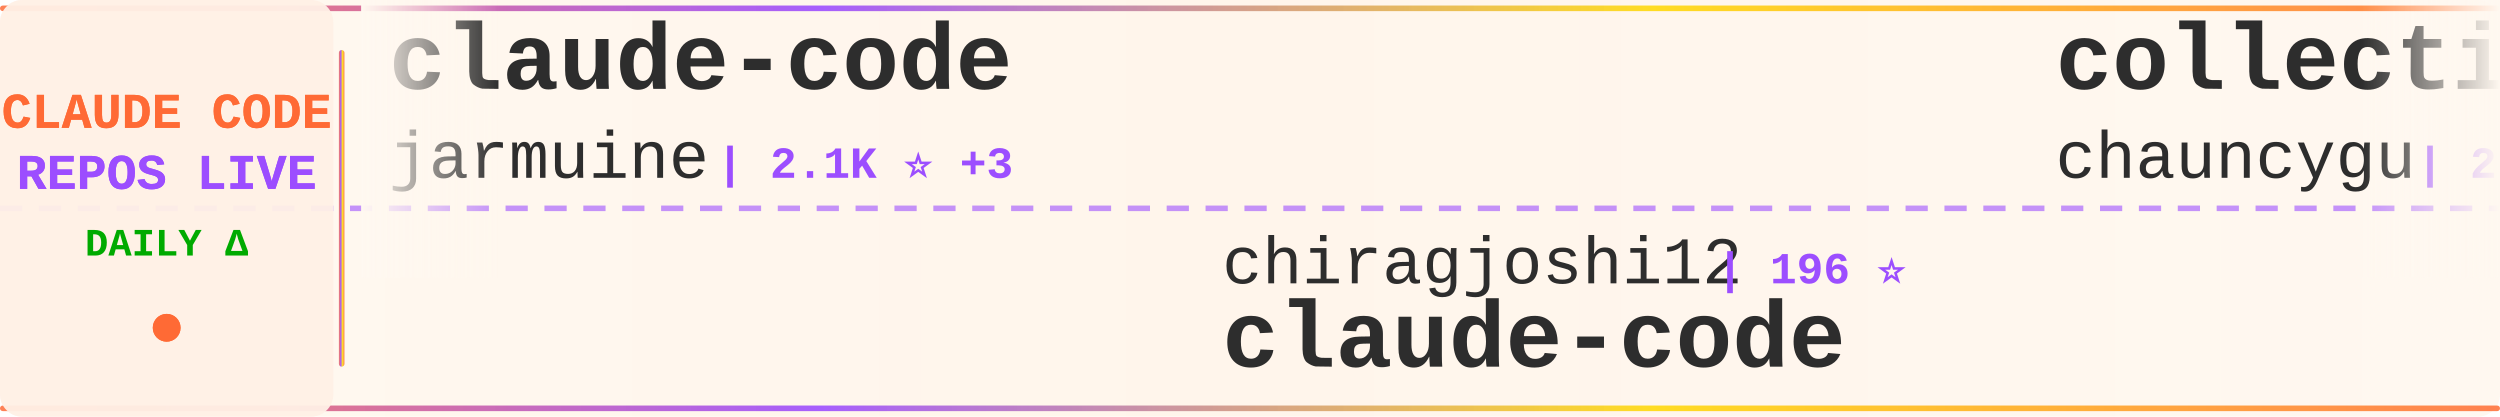
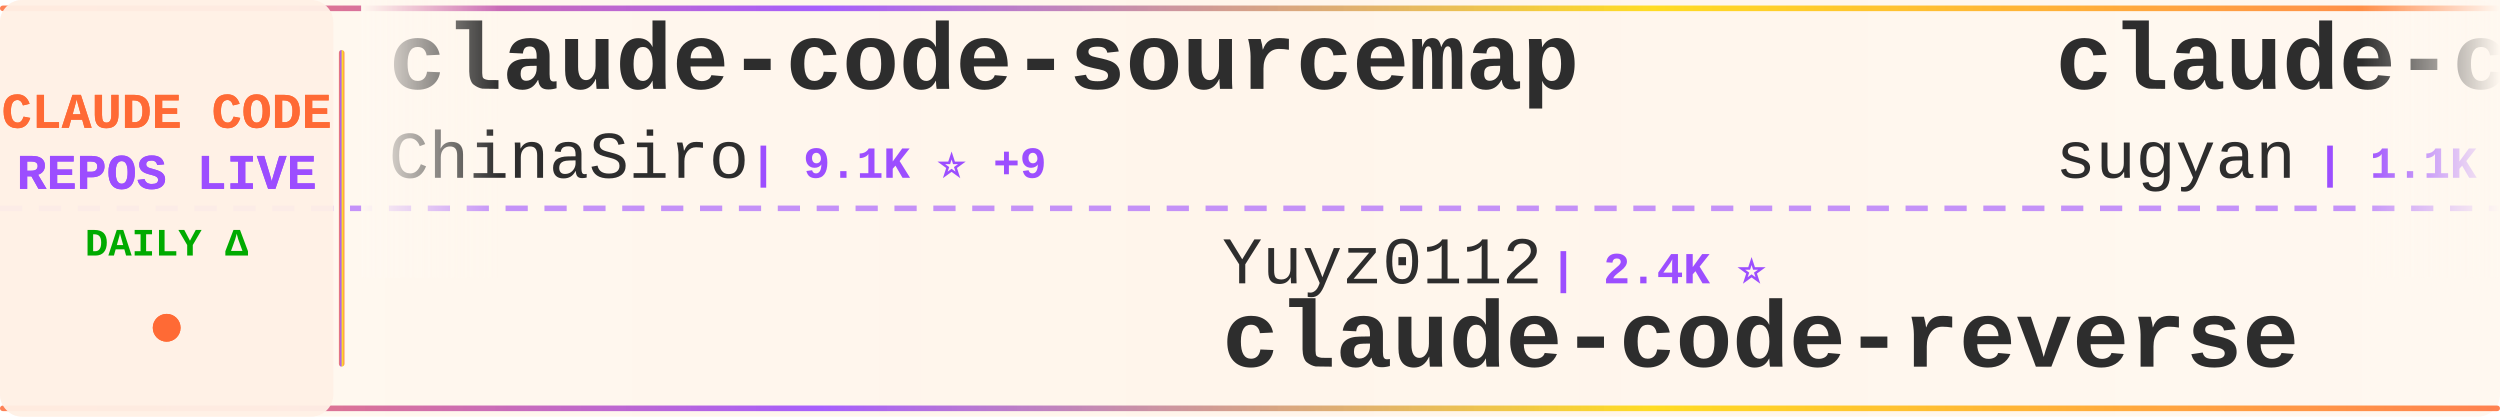
<svg xmlns="http://www.w3.org/2000/svg" width="900" height="150">
  <defs>
    <linearGradient id="tickerBg" x1="0%" y1="0%" x2="100%" y2="0%">
      <stop offset="0%" style="stop-color:#fff8f0;stop-opacity:0.98" />
      <stop offset="50%" style="stop-color:#fff5eb;stop-opacity:1" />
      <stop offset="100%" style="stop-color:#fff8f0;stop-opacity:0.98" />
    </linearGradient>
    <linearGradient id="borderGrad" x1="0%" y1="0%" x2="100%" y2="0%">
      <stop offset="0%" style="stop-color:#FF6B35;stop-opacity:0.85">
        <animate attributeName="stop-opacity" values="0.85;1;0.85" dur="2s" repeatCount="indefinite" />
      </stop>
      <stop offset="33%" style="stop-color:#9C4EFF;stop-opacity:0.9">
        <animate attributeName="stop-opacity" values="0.9;1;0.9" dur="2.2s" repeatCount="indefinite" />
      </stop>
      <stop offset="66%" style="stop-color:#FFD700;stop-opacity:0.85">
        <animate attributeName="stop-opacity" values="0.85;1;0.85" dur="1.8s" repeatCount="indefinite" />
      </stop>
      <stop offset="100%" style="stop-color:#FF6B35;stop-opacity:0.85">
        <animate attributeName="stop-opacity" values="0.85;1;0.85" dur="2s" repeatCount="indefinite" />
      </stop>
    </linearGradient>
    <filter id="textGlow">
      <feGaussianBlur stdDeviation="0.15" result="coloredBlur" />
      <feMerge>
        <feMergeNode in="coloredBlur" />
        <feMergeNode in="SourceGraphic" />
      </feMerge>
    </filter>
    <filter id="metricGlow">
      <feGaussianBlur stdDeviation="0.2" result="coloredBlur" />
      <feMerge>
        <feMergeNode in="coloredBlur" />
        <feMergeNode in="SourceGraphic" />
      </feMerge>
    </filter>
    <linearGradient id="leftFade" x1="0%" y1="0%" x2="100%" y2="0%">
      <stop offset="0%" style="stop-color:#fff8f0;stop-opacity:1" />
      <stop offset="100%" style="stop-color:#fff8f0;stop-opacity:0" />
    </linearGradient>
    <linearGradient id="rightFade" x1="0%" y1="0%" x2="100%" y2="0%">
      <stop offset="0%" style="stop-color:#fff8f0;stop-opacity:0" />
      <stop offset="100%" style="stop-color:#fff8f0;stop-opacity:1" />
    </linearGradient>
  </defs>
  <rect width="900" height="150" fill="url(#tickerBg)" rx="8" />
  <rect x="0" y="2" width="900" height="2" fill="url(#borderGrad)" rx="1" />
  <rect x="0" y="146" width="900" height="2" fill="url(#borderGrad)" rx="1" />
  <line x1="0" y1="75" x2="900" y2="75" stroke="#9C4EFF" stroke-width="2" stroke-dasharray="8 6" opacity="0.6" />
  <rect x="0" y="0" width="120" height="150" fill="#fff0e6" opacity="0.95" rx="8" />
  <text x="60" y="46" font-family="'Courier New', monospace" font-size="18" font-weight="bold" fill="#FF6B35" text-anchor="middle" filter="url(#textGlow)">
    CLAUDE CODE
  </text>
  <text x="60" y="68" font-family="'Courier New', monospace" font-size="18" font-weight="bold" fill="#9C4EFF" text-anchor="middle" filter="url(#textGlow)">
    REPOS LIVE
  </text>
  <text x="60" y="92" font-family="'Courier New', monospace" font-size="14" font-weight="bold" fill="#00aa00" text-anchor="middle">
    DAILY Δ
  </text>
  <circle cx="60" cy="118" r="5" fill="#FF6B35" filter="url(#metricGlow)">
    <animate attributeName="r" values="4;6;4" dur="1.5s" repeatCount="indefinite" />
    <animate attributeName="opacity" values="0.6;1;0.6" dur="1.5s" repeatCount="indefinite" />
  </circle>
  <rect x="122" y="18" width="2" height="114" fill="url(#borderGrad)" rx="1" />
  <clipPath id="tickerClip">
    <rect x="130" y="0" width="770" height="150" />
  </clipPath>
  <g clip-path="url(#tickerClip)">
    <g id="tickerItems">
      <animateTransform attributeName="transform" attributeType="XML" type="translate" from="0 0" to="-3000 0" dur="54s" repeatCount="indefinite" />
      <g transform="translate(0, 0)">
-         <text x="140" y="32" font-family="'Courier New', monospace" font-size="34" font-weight="bold" fill="#2d2d2d">claude-code</text>
-         <text x="140" y="64" font-family="'Courier New', monospace" font-size="24" font-weight="normal" fill="#2d2d2d" opacity="1.0">jarmuine</text>
-         <text x="258" y="64" font-family="'Courier New', monospace" font-size="16" font-weight="bold" fill="#9C4EFF"> | 2.1K ⭐ +3</text>
+         <text x="140" y="32" font-family="'Courier New', monospace" font-size="34" font-weight="bold" fill="#2d2d2d">claude-code-sourcemap</text>
+         <text x="140" y="64" font-family="'Courier New', monospace" font-size="24" font-weight="normal" fill="#2d2d2d" opacity="1.0">ChinaSiro</text>
+         <text x="270" y="64" font-family="'Courier New', monospace" font-size="16" font-weight="bold" fill="#9C4EFF"> | 9.1K ⭐ +9</text>
      </g>
      <g transform="translate(300, 0)">
-         <text x="140" y="102" font-family="'Courier New', monospace" font-size="24" font-weight="normal" fill="#2d2d2d" opacity="1.0">chiragjoshi12</text>
-         <text x="318" y="102" font-family="'Courier New', monospace" font-size="16" font-weight="bold" fill="#9C4EFF"> | 196 ⭐</text>
-         <text x="140" y="132" font-family="'Courier New', monospace" font-size="34" font-weight="bold" fill="#2d2d2d">claude-code</text>
+         <text x="140" y="102" font-family="'Courier New', monospace" font-size="24" font-weight="normal" fill="#2d2d2d" opacity="1.0">Yuyz0112</text>
+         <text x="258" y="102" font-family="'Courier New', monospace" font-size="16" font-weight="bold" fill="#9C4EFF"> | 2.4K ⭐</text>
+         <text x="140" y="132" font-family="'Courier New', monospace" font-size="34" font-weight="bold" fill="#2d2d2d">claude-code-reverse</text>
      </g>
      <g transform="translate(600, 0)">
-         <text x="140" y="32" font-family="'Courier New', monospace" font-size="34" font-weight="bold" fill="#2d2d2d">collection-claude-code-s...</text>
-         <text x="140" y="64" font-family="'Courier New', monospace" font-size="24" font-weight="normal" fill="#2d2d2d" opacity="1.0">chauncygu</text>
-         <text x="270" y="64" font-family="'Courier New', monospace" font-size="16" font-weight="bold" fill="#9C4EFF"> | 2.4K ⭐ +11</text>
+         <text x="140" y="32" font-family="'Courier New', monospace" font-size="34" font-weight="bold" fill="#2d2d2d">claude-code-webui</text>
+         <text x="140" y="64" font-family="'Courier New', monospace" font-size="24" font-weight="normal" fill="#2d2d2d" opacity="1.0">sugyan</text>
+         <text x="234" y="64" font-family="'Courier New', monospace" font-size="16" font-weight="bold" fill="#9C4EFF"> | 1.1K ⭐ +4</text>
      </g>
      <g transform="translate(900, 0)">
-         <text x="140" y="102" font-family="'Courier New', monospace" font-size="24" font-weight="normal" fill="#2d2d2d" opacity="1.0">sickn33</text>
-         <text x="246" y="102" font-family="'Courier New', monospace" font-size="16" font-weight="bold" fill="#9C4EFF"> | 36.8K ⭐ +135</text>
-         <text x="140" y="132" font-family="'Courier New', monospace" font-size="34" font-weight="bold" fill="#2d2d2d">antigravity-awesome-skil...</text>
+         <text x="140" y="102" font-family="'Courier New', monospace" font-size="24" font-weight="normal" fill="#2d2d2d" opacity="1.0">frankbria</text>
+         <text x="270" y="102" font-family="'Courier New', monospace" font-size="16" font-weight="bold" fill="#9C4EFF"> | 9.1K ⭐ +18</text>
+         <text x="140" y="132" font-family="'Courier New', monospace" font-size="34" font-weight="bold" fill="#2d2d2d">ralph-claude-code</text>
      </g>
      <g transform="translate(1200, 0)">
-         <text x="140" y="32" font-family="'Courier New', monospace" font-size="34" font-weight="bold" fill="#2d2d2d">claude-code-ultimate-gui...</text>
-         <text x="140" y="64" font-family="'Courier New', monospace" font-size="24" font-weight="normal" fill="#2d2d2d" opacity="1.0">FlorianBruniaux</text>
-         <text x="342" y="64" font-family="'Courier New', monospace" font-size="16" font-weight="bold" fill="#9C4EFF"> | 4.2K ⭐ +26</text>
+         <text x="140" y="32" font-family="'Courier New', monospace" font-size="34" font-weight="bold" fill="#2d2d2d">claude-code-rev</text>
+         <text x="140" y="64" font-family="'Courier New', monospace" font-size="24" font-weight="normal" fill="#2d2d2d" opacity="1.0">oboard</text>
+         <text x="234" y="64" font-family="'Courier New', monospace" font-size="16" font-weight="bold" fill="#9C4EFF"> | 3.1K ⭐ +6</text>
      </g>
      <g transform="translate(1500, 0)">
-         <text x="140" y="102" font-family="'Courier New', monospace" font-size="24" font-weight="normal" fill="#2d2d2d" opacity="1.0">wshobson</text>
-         <text x="258" y="102" font-family="'Courier New', monospace" font-size="16" font-weight="bold" fill="#9C4EFF"> | 35.0K ⭐ +57</text>
-         <text x="140" y="132" font-family="'Courier New', monospace" font-size="34" font-weight="bold" fill="#2d2d2d">agents</text>
+         <text x="140" y="102" font-family="'Courier New', monospace" font-size="24" font-weight="normal" fill="#2d2d2d" opacity="1.0">centminmod</text>
+         <text x="282" y="102" font-family="'Courier New', monospace" font-size="16" font-weight="bold" fill="#9C4EFF"> | 2.3K ⭐ +8</text>
+         <text x="140" y="132" font-family="'Courier New', monospace" font-size="34" font-weight="bold" fill="#2d2d2d">my-claude-code-setup</text>
      </g>
      <g transform="translate(1800, 0)">
-         <text x="140" y="32" font-family="'Courier New', monospace" font-size="34" font-weight="bold" fill="#2d2d2d">claude_code_src</text>
-         <text x="140" y="64" font-family="'Courier New', monospace" font-size="24" font-weight="normal" fill="#2d2d2d" opacity="1.0">ponponon</text>
-         <text x="258" y="64" font-family="'Courier New', monospace" font-size="16" font-weight="bold" fill="#9C4EFF"> | 2.2K ⭐ +3</text>
+         <text x="140" y="32" font-family="'Courier New', monospace" font-size="34" font-weight="bold" fill="#2d2d2d">agents</text>
+         <text x="140" y="64" font-family="'Courier New', monospace" font-size="24" font-weight="normal" fill="#2d2d2d" opacity="1.0">wshobson</text>
+         <text x="258" y="64" font-family="'Courier New', monospace" font-size="16" font-weight="bold" fill="#9C4EFF"> | 35.0K ⭐ +60</text>
      </g>
      <g transform="translate(2100, 0)">
-         <text x="140" y="102" font-family="'Courier New', monospace" font-size="24" font-weight="normal" fill="#2d2d2d" opacity="1.0">luyao618</text>
-         <text x="258" y="102" font-family="'Courier New', monospace" font-size="16" font-weight="bold" fill="#9C4EFF"> | 1.3K ⭐ +17</text>
-         <text x="140" y="132" font-family="'Courier New', monospace" font-size="34" font-weight="bold" fill="#2d2d2d">Claude-Code-Source-Study</text>
+         <text x="140" y="102" font-family="'Courier New', monospace" font-size="24" font-weight="normal" fill="#2d2d2d" opacity="1.0">huangserva</text>
+         <text x="282" y="102" font-family="'Courier New', monospace" font-size="16" font-weight="bold" fill="#9C4EFF"> | 577 ⭐ +3</text>
+         <text x="140" y="132" font-family="'Courier New', monospace" font-size="34" font-weight="bold" fill="#2d2d2d">claude-code-cli</text>
      </g>
      <g transform="translate(2400, 0)">
-         <text x="140" y="32" font-family="'Courier New', monospace" font-size="34" font-weight="bold" fill="#2d2d2d">claude-code-cheat-sheet</text>
-         <text x="140" y="64" font-family="'Courier New', monospace" font-size="24" font-weight="normal" fill="#2d2d2d" opacity="1.0">Njengah</text>
-         <text x="246" y="64" font-family="'Courier New', monospace" font-size="16" font-weight="bold" fill="#9C4EFF"> | 1.7K ⭐ +4</text>
+         <text x="140" y="32" font-family="'Courier New', monospace" font-size="34" font-weight="bold" fill="#2d2d2d">awesome-claude-code-suba...</text>
+         <text x="140" y="64" font-family="'Courier New', monospace" font-size="24" font-weight="normal" fill="#2d2d2d" opacity="1.0">VoltAgent</text>
+         <text x="270" y="64" font-family="'Courier New', monospace" font-size="16" font-weight="bold" fill="#9C4EFF"> | 19.4K ⭐ +79</text>
      </g>
      <g transform="translate(2700, 0)">
-         <text x="140" y="102" font-family="'Courier New', monospace" font-size="24" font-weight="normal" fill="#2d2d2d" opacity="1.0">sugyan</text>
-         <text x="234" y="102" font-family="'Courier New', monospace" font-size="16" font-weight="bold" fill="#9C4EFF"> | 1.1K ⭐ +4</text>
-         <text x="140" y="132" font-family="'Courier New', monospace" font-size="34" font-weight="bold" fill="#2d2d2d">claude-code-webui</text>
+         <text x="140" y="102" font-family="'Courier New', monospace" font-size="24" font-weight="normal" fill="#2d2d2d" opacity="1.0">shareAI-lab</text>
+         <text x="294" y="102" font-family="'Courier New', monospace" font-size="16" font-weight="bold" fill="#9C4EFF"> | 59.1K ⭐ +324</text>
+         <text x="140" y="132" font-family="'Courier New', monospace" font-size="34" font-weight="bold" fill="#2d2d2d">learn-claude-code</text>
      </g>
      <g transform="translate(3000, 0)">
-         <text x="140" y="32" font-family="'Courier New', monospace" font-size="34" font-weight="bold" fill="#2d2d2d">claude-code</text>
-         <text x="140" y="64" font-family="'Courier New', monospace" font-size="24" font-weight="normal" fill="#2d2d2d" opacity="1.0">jarmuine</text>
-         <text x="258" y="64" font-family="'Courier New', monospace" font-size="16" font-weight="bold" fill="#9C4EFF"> | 2.1K ⭐ +3</text>
+         <text x="140" y="32" font-family="'Courier New', monospace" font-size="34" font-weight="bold" fill="#2d2d2d">claude-code-sourcemap</text>
+         <text x="140" y="64" font-family="'Courier New', monospace" font-size="24" font-weight="normal" fill="#2d2d2d" opacity="1.0">ChinaSiro</text>
+         <text x="270" y="64" font-family="'Courier New', monospace" font-size="16" font-weight="bold" fill="#9C4EFF"> | 9.1K ⭐ +9</text>
      </g>
      <g transform="translate(3300, 0)">
-         <text x="140" y="102" font-family="'Courier New', monospace" font-size="24" font-weight="normal" fill="#2d2d2d" opacity="1.0">chiragjoshi12</text>
-         <text x="318" y="102" font-family="'Courier New', monospace" font-size="16" font-weight="bold" fill="#9C4EFF"> | 196 ⭐</text>
-         <text x="140" y="132" font-family="'Courier New', monospace" font-size="34" font-weight="bold" fill="#2d2d2d">claude-code</text>
+         <text x="140" y="102" font-family="'Courier New', monospace" font-size="24" font-weight="normal" fill="#2d2d2d" opacity="1.0">Yuyz0112</text>
+         <text x="258" y="102" font-family="'Courier New', monospace" font-size="16" font-weight="bold" fill="#9C4EFF"> | 2.4K ⭐</text>
+         <text x="140" y="132" font-family="'Courier New', monospace" font-size="34" font-weight="bold" fill="#2d2d2d">claude-code-reverse</text>
      </g>
      <g transform="translate(3600, 0)">
-         <text x="140" y="32" font-family="'Courier New', monospace" font-size="34" font-weight="bold" fill="#2d2d2d">collection-claude-code-s...</text>
-         <text x="140" y="64" font-family="'Courier New', monospace" font-size="24" font-weight="normal" fill="#2d2d2d" opacity="1.0">chauncygu</text>
-         <text x="270" y="64" font-family="'Courier New', monospace" font-size="16" font-weight="bold" fill="#9C4EFF"> | 2.4K ⭐ +11</text>
+         <text x="140" y="32" font-family="'Courier New', monospace" font-size="34" font-weight="bold" fill="#2d2d2d">claude-code-webui</text>
+         <text x="140" y="64" font-family="'Courier New', monospace" font-size="24" font-weight="normal" fill="#2d2d2d" opacity="1.0">sugyan</text>
+         <text x="234" y="64" font-family="'Courier New', monospace" font-size="16" font-weight="bold" fill="#9C4EFF"> | 1.1K ⭐ +4</text>
      </g>
      <g transform="translate(3900, 0)">
-         <text x="140" y="102" font-family="'Courier New', monospace" font-size="24" font-weight="normal" fill="#2d2d2d" opacity="1.0">sickn33</text>
-         <text x="246" y="102" font-family="'Courier New', monospace" font-size="16" font-weight="bold" fill="#9C4EFF"> | 36.8K ⭐ +135</text>
-         <text x="140" y="132" font-family="'Courier New', monospace" font-size="34" font-weight="bold" fill="#2d2d2d">antigravity-awesome-skil...</text>
+         <text x="140" y="102" font-family="'Courier New', monospace" font-size="24" font-weight="normal" fill="#2d2d2d" opacity="1.0">frankbria</text>
+         <text x="270" y="102" font-family="'Courier New', monospace" font-size="16" font-weight="bold" fill="#9C4EFF"> | 9.1K ⭐ +18</text>
+         <text x="140" y="132" font-family="'Courier New', monospace" font-size="34" font-weight="bold" fill="#2d2d2d">ralph-claude-code</text>
      </g>
    </g>
  </g>
  <rect x="130" y="0" width="50" height="100" fill="url(#leftFade)" />
  <rect x="850" y="0" width="50" height="100" fill="url(#rightFade)" />
</svg>
